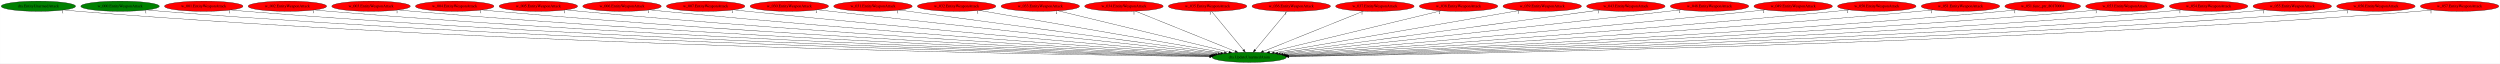
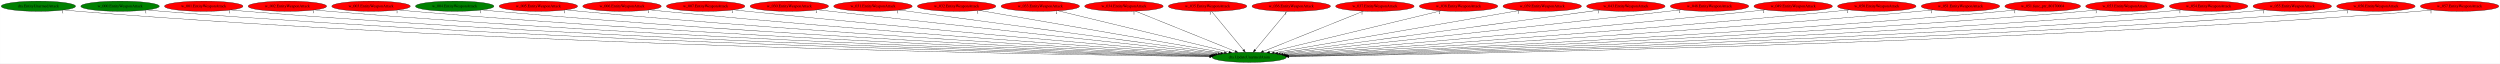
<svg xmlns="http://www.w3.org/2000/svg" xmlns:xlink="http://www.w3.org/1999/xlink" width="8816pt" height="224pt" viewBox="0.00 0.00 8815.73 224.00">
  <g id="graph0" class="graph" transform="scale(1 1) rotate(0) translate(4 220)">
    <polygon fill="white" stroke="transparent" points="-4,4 -4,-220 8811.73,-220 8811.73,4 -4,4" />
    <g id="node1" class="node">
      <ellipse fill="green" stroke="black" cx="4401.29" cy="-18" rx="130.78" ry="18" />
      <text text-anchor="middle" x="4401.29" y="-14.3" font-family="Times,serif" font-size="14.00">dra.UpdateUnarmedAnim</text>
    </g>
    <g id="node2" class="node">
      <g id="a_node2">
        <a xlink:href="dra.EntityUnarmedAttack.svg" xlink:title="dra.EntityUnarmedAttack">
          <ellipse fill="green" stroke="black" cx="131.29" cy="-198" rx="131.08" ry="18" />
          <text text-anchor="middle" x="131.29" y="-194.3" font-family="Times,serif" font-size="14.00">dra.EntityUnarmedAttack</text>
        </a>
      </g>
    </g>
    <g id="edge1" class="edge">
      <path fill="none" stroke="black" d="M222.2,-184.94C238.84,-183.05 256.07,-181.29 272.29,-180 1833.85,-55.62 3735.62,-26.29 4261.05,-20.35" />
      <polygon fill="black" stroke="black" points="4261.37,-23.85 4271.33,-20.24 4261.29,-16.85 4261.37,-23.85" />
      <text text-anchor="middle" x="217.2" y="-173.74" font-family="Times,serif" font-size="14.00">1</text>
    </g>
    <g id="node3" class="node">
      <g id="a_node3">
        <a xlink:href="w_000.EntityWeaponAttack.svg" xlink:title="w_000.EntityWeaponAttack">
          <ellipse fill="green" stroke="black" cx="419.29" cy="-198" rx="138.38" ry="18" />
          <text text-anchor="middle" x="419.29" y="-194.3" font-family="Times,serif" font-size="14.00">w_000.EntityWeaponAttack</text>
        </a>
      </g>
    </g>
    <g id="edge2" class="edge">
      <path fill="none" stroke="black" d="M515.12,-184.97C532.46,-183.08 550.4,-181.32 567.29,-180 2009.01,-67.08 3762.34,-29.9 4262.28,-21.2" />
      <polygon fill="black" stroke="black" points="4262.48,-24.7 4272.42,-21.03 4262.36,-17.7 4262.48,-24.7" />
      <text text-anchor="middle" x="510.12" y="-173.77" font-family="Times,serif" font-size="14.00">1</text>
    </g>
    <g id="node4" class="node">
      <g id="a_node4">
        <a xlink:href="w_001.EntityWeaponAttack.svg" xlink:title="w_001.EntityWeaponAttack">
          <ellipse fill="red" stroke="black" cx="714.29" cy="-198" rx="138.38" ry="18" />
          <text text-anchor="middle" x="714.29" y="-194.3" font-family="Times,serif" font-size="14.00">w_001.EntityWeaponAttack</text>
        </a>
      </g>
    </g>
    <g id="edge3" class="edge">
      <path fill="none" stroke="black" d="M810.53,-184.97C827.74,-183.1 845.53,-181.34 862.29,-180 2183.69,-74.18 3788.65,-32.42 4263.02,-21.86" />
      <polygon fill="black" stroke="black" points="4263.41,-25.36 4273.33,-21.64 4263.26,-18.36 4263.41,-25.36" />
      <text text-anchor="middle" x="805.53" y="-173.77" font-family="Times,serif" font-size="14.00">1</text>
    </g>
    <g id="node5" class="node">
      <g id="a_node5">
        <a xlink:href="w_002.EntityWeaponAttack.svg" xlink:title="w_002.EntityWeaponAttack">
          <ellipse fill="red" stroke="black" cx="1009.29" cy="-198" rx="138.38" ry="18" />
          <text text-anchor="middle" x="1009.29" y="-194.3" font-family="Times,serif" font-size="14.00">w_002.EntityWeaponAttack</text>
        </a>
      </g>
    </g>
    <g id="edge4" class="edge">
      <path fill="none" stroke="black" d="M1105.53,-185.03C1122.75,-183.15 1140.53,-181.38 1157.29,-180 2359.22,-81.25 3817.01,-35.13 4264.28,-22.62" />
      <polygon fill="black" stroke="black" points="4264.44,-26.12 4274.34,-22.34 4264.24,-19.12 4264.44,-26.12" />
      <text text-anchor="middle" x="1100.53" y="-173.83" font-family="Times,serif" font-size="14.00">1</text>
    </g>
    <g id="node6" class="node">
      <g id="a_node6">
        <a xlink:href="w_003.EntityWeaponAttack.svg" xlink:title="w_003.EntityWeaponAttack">
          <ellipse fill="red" stroke="black" cx="1304.29" cy="-198" rx="138.38" ry="18" />
          <text text-anchor="middle" x="1304.29" y="-194.3" font-family="Times,serif" font-size="14.00">w_003.EntityWeaponAttack</text>
        </a>
      </g>
    </g>
    <g id="edge5" class="edge">
      <path fill="none" stroke="black" d="M1400.93,-185.06C1418.02,-183.18 1435.67,-181.41 1452.29,-180 2535.57,-88.3 3847.36,-38.06 4266.04,-23.5" />
      <polygon fill="black" stroke="black" points="4266.19,-27 4276.07,-23.15 4265.95,-20 4266.19,-27" />
      <text text-anchor="middle" x="1395.93" y="-173.86" font-family="Times,serif" font-size="14.00">1</text>
    </g>
    <g id="node7" class="node">
      <g id="a_node7">
        <a xlink:href="w_004.EntityWeaponAttack.svg" xlink:title="w_004.EntityWeaponAttack">
-           <ellipse fill="red" stroke="black" cx="1599.29" cy="-198" rx="138.38" ry="18" />
+           <ellipse fill="green" stroke="black" cx="1599.29" cy="-198" rx="138.38" ry="18" />
          <text text-anchor="middle" x="1599.29" y="-194.3" font-family="Times,serif" font-size="14.00">w_004.EntityWeaponAttack</text>
        </a>
      </g>
    </g>
    <g id="edge6" class="edge">
      <path fill="none" stroke="black" d="M1696.34,-185.1C1713.3,-183.23 1730.8,-181.45 1747.29,-180 2712.45,-95.35 3879,-41.28 4267.93,-24.55" />
      <polygon fill="black" stroke="black" points="4268.25,-28.04 4278.09,-24.11 4267.95,-21.05 4268.25,-28.04" />
      <text text-anchor="middle" x="1691.34" y="-173.9" font-family="Times,serif" font-size="14.00">1</text>
    </g>
    <g id="node8" class="node">
      <g id="a_node8">
        <a xlink:href="w_005.EntityWeaponAttack.svg" xlink:title="w_005.EntityWeaponAttack">
          <ellipse fill="red" stroke="black" cx="1894.29" cy="-198" rx="138.38" ry="18" />
          <text text-anchor="middle" x="1894.29" y="-194.3" font-family="Times,serif" font-size="14.00">w_005.EntityWeaponAttack</text>
        </a>
      </g>
    </g>
    <g id="edge7" class="edge">
      <path fill="none" stroke="black" d="M1991.74,-185.16C2008.59,-183.3 2025.93,-181.5 2042.29,-180 2891.06,-102.33 3914.8,-44.74 4271.36,-25.75" />
      <polygon fill="black" stroke="black" points="4271.66,-29.24 4281.46,-25.22 4271.29,-22.25 4271.66,-29.24" />
      <text text-anchor="middle" x="1986.74" y="-173.96" font-family="Times,serif" font-size="14.00">1</text>
    </g>
    <g id="node9" class="node">
      <g id="a_node9">
        <a xlink:href="w_006.EntityWeaponAttack.svg" xlink:title="w_006.EntityWeaponAttack">
          <ellipse fill="red" stroke="black" cx="2189.29" cy="-198" rx="138.38" ry="18" />
          <text text-anchor="middle" x="2189.29" y="-194.3" font-family="Times,serif" font-size="14.00">w_006.EntityWeaponAttack</text>
        </a>
      </g>
    </g>
    <g id="edge8" class="edge">
      <path fill="none" stroke="black" d="M2287.16,-185.25C2303.87,-183.39 2321.07,-181.56 2337.29,-180 3070.79,-109.29 3953.25,-48.57 4275.61,-27.2" />
      <polygon fill="black" stroke="black" points="4276.17,-30.67 4285.92,-26.52 4275.71,-23.68 4276.17,-30.67" />
      <text text-anchor="middle" x="2282.16" y="-174.05" font-family="Times,serif" font-size="14.00">1</text>
    </g>
    <g id="node10" class="node">
      <g id="a_node10">
        <a xlink:href="w_007.EntityWeaponAttack.svg" xlink:title="w_007.EntityWeaponAttack">
          <ellipse fill="red" stroke="black" cx="2484.29" cy="-198" rx="138.38" ry="18" />
          <text text-anchor="middle" x="2484.29" y="-194.3" font-family="Times,serif" font-size="14.00">w_007.EntityWeaponAttack</text>
        </a>
      </g>
    </g>
    <g id="edge9" class="edge">
      <path fill="none" stroke="black" d="M2582.97,-185.34C2599.43,-183.49 2616.34,-181.64 2632.29,-180 3252.73,-116.14 3996.97,-52.69 4282.14,-28.87" />
      <polygon fill="black" stroke="black" points="4282.83,-32.32 4292.5,-28 4282.24,-25.35 4282.83,-32.32" />
      <text text-anchor="middle" x="2577.97" y="-174.14" font-family="Times,serif" font-size="14.00">1</text>
    </g>
    <g id="node11" class="node">
      <g id="a_node11">
        <a xlink:href="w_030.EntityWeaponAttack.svg" xlink:title="w_030.EntityWeaponAttack">
          <ellipse fill="red" stroke="black" cx="2779.29" cy="-198" rx="138.38" ry="18" />
          <text text-anchor="middle" x="2779.29" y="-194.3" font-family="Times,serif" font-size="14.00">w_030.EntityWeaponAttack</text>
        </a>
      </g>
    </g>
    <g id="edge10" class="edge">
      <path fill="none" stroke="black" d="M2879.19,-185.45C2895.27,-183.61 2911.74,-181.74 2927.29,-180 3437.3,-122.86 4046.89,-57.07 4291.66,-30.76" />
      <polygon fill="black" stroke="black" points="4292.05,-34.24 4301.62,-29.69 4291.31,-27.28 4292.05,-34.24" />
      <text text-anchor="middle" x="2874.19" y="-174.25" font-family="Times,serif" font-size="14.00">1</text>
    </g>
    <g id="node12" class="node">
      <g id="a_node12">
        <a xlink:href="w_031.EntityWeaponAttack.svg" xlink:title="w_031.EntityWeaponAttack">
          <ellipse fill="red" stroke="black" cx="3074.29" cy="-198" rx="138.38" ry="18" />
          <text text-anchor="middle" x="3074.29" y="-194.3" font-family="Times,serif" font-size="14.00">w_031.EntityWeaponAttack</text>
        </a>
      </g>
    </g>
    <g id="edge11" class="edge">
      <path fill="none" stroke="black" d="M3166.81,-184.59C3407.48,-152.31 4051.63,-65.9 4300.87,-32.47" />
      <polygon fill="black" stroke="black" points="4301.56,-35.91 4311,-31.11 4300.63,-28.97 4301.56,-35.91" />
      <text text-anchor="middle" x="3161.81" y="-173.39" font-family="Times,serif" font-size="14.00">1</text>
    </g>
    <g id="node13" class="node">
      <g id="a_node13">
        <a xlink:href="w_032.EntityWeaponAttack.svg" xlink:title="w_032.EntityWeaponAttack">
          <ellipse fill="red" stroke="black" cx="3369.29" cy="-198" rx="138.38" ry="18" />
          <text text-anchor="middle" x="3369.29" y="-194.3" font-family="Times,serif" font-size="14.00">w_032.EntityWeaponAttack</text>
        </a>
      </g>
    </g>
    <g id="edge12" class="edge">
      <path fill="none" stroke="black" d="M3448.98,-183.25C3638.58,-150.55 4115.4,-68.31 4313.19,-34.2" />
      <polygon fill="black" stroke="black" points="4313.99,-37.61 4323.25,-32.46 4312.8,-30.71 4313.99,-37.61" />
      <text text-anchor="middle" x="3443.98" y="-172.05" font-family="Times,serif" font-size="14.00">1</text>
    </g>
    <g id="node14" class="node">
      <g id="a_node14">
        <a xlink:href="w_033.EntityWeaponAttack.svg" xlink:title="w_033.EntityWeaponAttack">
          <ellipse fill="red" stroke="black" cx="3664.29" cy="-198" rx="138.38" ry="18" />
          <text text-anchor="middle" x="3664.29" y="-194.3" font-family="Times,serif" font-size="14.00">w_033.EntityWeaponAttack</text>
        </a>
      </g>
    </g>
    <g id="edge13" class="edge">
      <path fill="none" stroke="black" d="M3726.81,-181.9C3862.91,-149.03 4185.38,-71.15 4329.52,-36.33" />
      <polygon fill="black" stroke="black" points="4330.68,-39.65 4339.58,-33.9 4329.04,-32.85 4330.68,-39.65" />
      <text text-anchor="middle" x="3721.81" y="-170.7" font-family="Times,serif" font-size="14.00">1</text>
    </g>
    <g id="node15" class="node">
      <g id="a_node15">
        <a xlink:href="w_034.EntityWeaponAttack.svg" xlink:title="w_034.EntityWeaponAttack">
          <ellipse fill="red" stroke="black" cx="3959.29" cy="-198" rx="138.38" ry="18" />
          <text text-anchor="middle" x="3959.29" y="-194.3" font-family="Times,serif" font-size="14.00">w_034.EntityWeaponAttack</text>
        </a>
      </g>
    </g>
    <g id="edge14" class="edge">
      <path fill="none" stroke="black" d="M3999.68,-180.73C4080.82,-148.06 4263.36,-74.55 4351.63,-39" />
      <polygon fill="black" stroke="black" points="4353.18,-42.15 4361.15,-35.17 4350.56,-35.66 4353.18,-42.15" />
      <text text-anchor="middle" x="3994.68" y="-169.53" font-family="Times,serif" font-size="14.00">1</text>
    </g>
    <g id="node16" class="node">
      <g id="a_node16">
        <a xlink:href="w_035.EntityWeaponAttack.svg" xlink:title="w_035.EntityWeaponAttack">
          <ellipse fill="red" stroke="black" cx="4254.29" cy="-198" rx="138.38" ry="18" />
          <text text-anchor="middle" x="4254.29" y="-194.3" font-family="Times,serif" font-size="14.00">w_035.EntityWeaponAttack</text>
        </a>
      </g>
    </g>
    <g id="edge15" class="edge">
      <path fill="none" stroke="black" d="M4268.38,-179.93C4294.51,-148.3 4350.53,-80.46 4380.83,-43.78" />
      <polygon fill="black" stroke="black" points="4383.57,-45.95 4387.24,-36.02 4378.17,-41.5 4383.57,-45.95" />
      <text text-anchor="middle" x="4263.38" y="-168.73" font-family="Times,serif" font-size="14.00">1</text>
    </g>
    <g id="node17" class="node">
      <g id="a_node17">
        <a xlink:href="w_036.EntityWeaponAttack.svg" xlink:title="w_036.EntityWeaponAttack">
          <ellipse fill="red" stroke="black" cx="4549.29" cy="-198" rx="138.38" ry="18" />
          <text text-anchor="middle" x="4549.29" y="-194.3" font-family="Times,serif" font-size="14.00">w_036.EntityWeaponAttack</text>
        </a>
      </g>
    </g>
    <g id="edge16" class="edge">
      <path fill="none" stroke="black" d="M4535.1,-179.93C4508.8,-148.3 4452.39,-80.46 4421.89,-43.78" />
      <polygon fill="black" stroke="black" points="4424.52,-41.47 4415.44,-36.02 4419.14,-45.94 4424.52,-41.47" />
      <text text-anchor="middle" x="4530.1" y="-168.73" font-family="Times,serif" font-size="14.00">1</text>
    </g>
    <g id="node18" class="node">
      <g id="a_node18">
        <a xlink:href="w_037.EntityWeaponAttack.svg" xlink:title="w_037.EntityWeaponAttack">
          <ellipse fill="red" stroke="black" cx="4844.29" cy="-198" rx="138.38" ry="18" />
          <text text-anchor="middle" x="4844.29" y="-194.3" font-family="Times,serif" font-size="14.00">w_037.EntityWeaponAttack</text>
        </a>
      </g>
    </g>
    <g id="edge17" class="edge">
      <path fill="none" stroke="black" d="M4803.8,-180.73C4722.48,-148.06 4539.53,-74.55 4451.06,-39" />
      <polygon fill="black" stroke="black" points="4452.11,-35.65 4441.52,-35.17 4449.5,-42.14 4452.11,-35.65" />
      <text text-anchor="middle" x="4798.8" y="-169.53" font-family="Times,serif" font-size="14.00">1</text>
    </g>
    <g id="node19" class="node">
      <g id="a_node19">
        <a xlink:href="w_038.EntityWeaponAttack.svg" xlink:title="w_038.EntityWeaponAttack">
          <ellipse fill="red" stroke="black" cx="5139.29" cy="-198" rx="138.38" ry="18" />
          <text text-anchor="middle" x="5139.29" y="-194.3" font-family="Times,serif" font-size="14.00">w_038.EntityWeaponAttack</text>
        </a>
      </g>
    </g>
    <g id="edge18" class="edge">
      <path fill="none" stroke="black" d="M5076.69,-181.9C4940.39,-149.03 4617.49,-71.15 4473.16,-36.33" />
      <polygon fill="black" stroke="black" points="4473.62,-32.85 4463.08,-33.9 4471.98,-39.65 4473.62,-32.85" />
      <text text-anchor="middle" x="5071.69" y="-170.7" font-family="Times,serif" font-size="14.00">1</text>
    </g>
    <g id="node20" class="node">
      <g id="a_node20">
        <a xlink:href="w_039.EntityWeaponAttack.svg" xlink:title="w_039.EntityWeaponAttack">
          <ellipse fill="red" stroke="black" cx="5434.29" cy="-198" rx="138.38" ry="18" />
          <text text-anchor="middle" x="5434.29" y="-194.3" font-family="Times,serif" font-size="14.00">w_039.EntityWeaponAttack</text>
        </a>
      </g>
    </g>
    <g id="edge19" class="edge">
      <path fill="none" stroke="black" d="M5354.52,-183.25C5164.74,-150.55 4687.45,-68.31 4489.47,-34.2" />
      <polygon fill="black" stroke="black" points="4489.85,-30.71 4479.4,-32.46 4488.66,-37.61 4489.85,-30.71" />
      <text text-anchor="middle" x="5349.52" y="-172.05" font-family="Times,serif" font-size="14.00">1</text>
    </g>
    <g id="node21" class="node">
      <g id="a_node21">
        <a xlink:href="w_043.EntityWeaponAttack.svg" xlink:title="w_043.EntityWeaponAttack">
          <ellipse fill="red" stroke="black" cx="5729.29" cy="-198" rx="138.38" ry="18" />
          <text text-anchor="middle" x="5729.29" y="-194.3" font-family="Times,serif" font-size="14.00">w_043.EntityWeaponAttack</text>
        </a>
      </g>
    </g>
    <g id="edge20" class="edge">
      <path fill="none" stroke="black" d="M5636.7,-184.59C5395.85,-152.31 4751.22,-65.9 4501.78,-32.47" />
      <polygon fill="black" stroke="black" points="4502.02,-28.97 4491.64,-31.11 4501.09,-35.91 4502.02,-28.97" />
      <text text-anchor="middle" x="5631.7" y="-173.39" font-family="Times,serif" font-size="14.00">1</text>
    </g>
    <g id="node22" class="node">
      <g id="a_node22">
        <a xlink:href="w_048.EntityWeaponAttack.svg" xlink:title="w_048.EntityWeaponAttack">
          <ellipse fill="red" stroke="black" cx="6024.29" cy="-198" rx="138.38" ry="18" />
          <text text-anchor="middle" x="6024.29" y="-194.3" font-family="Times,serif" font-size="14.00">w_048.EntityWeaponAttack</text>
        </a>
      </g>
    </g>
    <g id="edge21" class="edge">
      <path fill="none" stroke="black" d="M5924.39,-185.45C5908.3,-183.61 5891.84,-181.74 5876.29,-180 5365.93,-122.84 4755.93,-57.07 4511,-30.76" />
      <polygon fill="black" stroke="black" points="4511.34,-27.28 4501.02,-29.69 4510.59,-34.24 4511.34,-27.28" />
      <text text-anchor="middle" x="5919.39" y="-174.25" font-family="Times,serif" font-size="14.00">1</text>
    </g>
    <g id="node23" class="node">
      <g id="a_node23">
        <a xlink:href="w_049.EntityWeaponAttack.svg" xlink:title="w_049.EntityWeaponAttack">
          <ellipse fill="red" stroke="black" cx="6319.29" cy="-198" rx="138.38" ry="18" />
          <text text-anchor="middle" x="6319.29" y="-194.3" font-family="Times,serif" font-size="14.00">w_049.EntityWeaponAttack</text>
        </a>
      </g>
    </g>
    <g id="edge22" class="edge">
      <path fill="none" stroke="black" d="M6220.61,-185.34C6204.15,-183.48 6187.24,-181.64 6171.29,-180 5550.5,-116.12 4805.84,-52.69 4520.5,-28.86" />
      <polygon fill="black" stroke="black" points="4520.39,-25.34 4510.14,-28 4519.81,-32.32 4520.39,-25.34" />
      <text text-anchor="middle" x="6215.61" y="-174.14" font-family="Times,serif" font-size="14.00">1</text>
    </g>
    <g id="node24" class="node">
      <g id="a_node24">
        <a xlink:href="w_050.EntityWeaponAttack.svg" xlink:title="w_050.EntityWeaponAttack">
          <ellipse fill="red" stroke="black" cx="6614.29" cy="-198" rx="138.38" ry="18" />
          <text text-anchor="middle" x="6614.29" y="-194.3" font-family="Times,serif" font-size="14.00">w_050.EntityWeaponAttack</text>
        </a>
      </g>
    </g>
    <g id="edge23" class="edge">
      <path fill="none" stroke="black" d="M6516.42,-185.25C6499.71,-183.39 6482.51,-181.56 6466.29,-180 5732.43,-109.27 4849.54,-48.57 4527.02,-27.2" />
      <polygon fill="black" stroke="black" points="4526.93,-23.68 4516.72,-26.51 4526.46,-30.67 4526.93,-23.68" />
      <text text-anchor="middle" x="6511.42" y="-174.05" font-family="Times,serif" font-size="14.00">1</text>
    </g>
    <g id="node25" class="node">
      <g id="a_node25">
        <a xlink:href="w_051.EntityWeaponAttack.svg" xlink:title="w_051.EntityWeaponAttack">
          <ellipse fill="red" stroke="black" cx="6909.29" cy="-198" rx="138.38" ry="18" />
          <text text-anchor="middle" x="6909.29" y="-194.3" font-family="Times,serif" font-size="14.00">w_051.EntityWeaponAttack</text>
        </a>
      </g>
    </g>
    <g id="edge24" class="edge">
      <path fill="none" stroke="black" d="M6811.83,-185.16C6794.99,-183.3 6777.64,-181.5 6761.29,-180 5912.16,-102.31 4887.99,-44.73 4531.27,-25.75" />
      <polygon fill="black" stroke="black" points="4531.34,-22.25 4521.17,-25.21 4530.97,-29.24 4531.34,-22.25" />
      <text text-anchor="middle" x="6806.83" y="-173.96" font-family="Times,serif" font-size="14.00">1</text>
    </g>
    <g id="node26" class="node">
      <g id="a_node26">
        <a xlink:href="w_051.func_ptr_80170004.svg" xlink:title="w_051.func_ptr_80170004">
          <ellipse fill="red" stroke="black" cx="7199.29" cy="-198" rx="133.48" ry="18" />
          <text text-anchor="middle" x="7199.29" y="-194.3" font-family="Times,serif" font-size="14.00">w_051.func_ptr_80170004</text>
        </a>
      </g>
    </g>
    <g id="edge25" class="edge">
      <path fill="none" stroke="black" d="M7105.91,-185.11C7089.4,-183.23 7072.35,-181.44 7056.29,-180 6091.21,-93.45 4924.52,-40.62 4535.06,-24.38" />
      <polygon fill="black" stroke="black" points="4535.02,-20.87 4524.88,-23.95 4534.73,-27.87 4535.02,-20.87" />
      <text text-anchor="middle" x="7100.91" y="-173.91" font-family="Times,serif" font-size="14.00">1</text>
    </g>
    <g id="node27" class="node">
      <g id="a_node27">
        <a xlink:href="w_053.EntityWeaponAttack.svg" xlink:title="w_053.EntityWeaponAttack">
          <ellipse fill="red" stroke="black" cx="7489.29" cy="-198" rx="138.38" ry="18" />
          <text text-anchor="middle" x="7489.29" y="-194.3" font-family="Times,serif" font-size="14.00">w_053.EntityWeaponAttack</text>
        </a>
      </g>
    </g>
    <g id="edge26" class="edge">
      <path fill="none" stroke="black" d="M7392.64,-185.06C7375.55,-183.19 7357.91,-181.41 7341.29,-180 6261.63,-88.51 4954.29,-38.15 4536.49,-23.53" />
      <polygon fill="black" stroke="black" points="4536.6,-20.03 4526.48,-23.18 4536.36,-27.03 4536.6,-20.03" />
      <text text-anchor="middle" x="7387.64" y="-173.86" font-family="Times,serif" font-size="14.00">1</text>
    </g>
    <g id="node28" class="node">
      <g id="a_node28">
        <a xlink:href="w_054.EntityWeaponAttack.svg" xlink:title="w_054.EntityWeaponAttack">
          <ellipse fill="red" stroke="black" cx="7784.29" cy="-198" rx="138.38" ry="18" />
          <text text-anchor="middle" x="7784.29" y="-194.3" font-family="Times,serif" font-size="14.00">w_054.EntityWeaponAttack</text>
        </a>
      </g>
    </g>
    <g id="edge27" class="edge">
      <path fill="none" stroke="black" d="M7688.05,-185.03C7670.83,-183.15 7653.04,-181.38 7636.29,-180 6438.04,-81.47 4984.79,-35.22 4538.3,-22.65" />
      <polygon fill="black" stroke="black" points="4538.36,-19.15 4528.26,-22.37 4538.16,-26.15 4538.36,-19.15" />
      <text text-anchor="middle" x="7683.05" y="-173.83" font-family="Times,serif" font-size="14.00">1</text>
    </g>
    <g id="node29" class="node">
      <g id="a_node29">
        <a xlink:href="w_055.EntityWeaponAttack.svg" xlink:title="w_055.EntityWeaponAttack">
          <ellipse fill="red" stroke="black" cx="8079.29" cy="-198" rx="138.38" ry="18" />
          <text text-anchor="middle" x="8079.29" y="-194.3" font-family="Times,serif" font-size="14.00">w_055.EntityWeaponAttack</text>
        </a>
      </g>
    </g>
    <g id="edge28" class="edge">
      <path fill="none" stroke="black" d="M7983.05,-184.97C7965.83,-183.1 7948.05,-181.34 7931.29,-180 6613.62,-74.4 5013.29,-32.51 4539.61,-21.89" />
      <polygon fill="black" stroke="black" points="4539.39,-18.38 4529.31,-21.66 4539.23,-25.38 4539.39,-18.38" />
      <text text-anchor="middle" x="7978.05" y="-173.77" font-family="Times,serif" font-size="14.00">1</text>
    </g>
    <g id="node30" class="node">
      <g id="a_node30">
        <a xlink:href="w_056.EntityWeaponAttack.svg" xlink:title="w_056.EntityWeaponAttack">
          <ellipse fill="red" stroke="black" cx="8374.29" cy="-198" rx="138.38" ry="18" />
          <text text-anchor="middle" x="8374.29" y="-194.3" font-family="Times,serif" font-size="14.00">w_056.EntityWeaponAttack</text>
        </a>
      </g>
    </g>
    <g id="edge29" class="edge">
      <path fill="none" stroke="black" d="M8278.45,-184.97C8261.11,-183.08 8243.18,-181.32 8226.29,-180 6788.36,-67.3 5039.74,-29.98 4540.4,-21.22" />
      <polygon fill="black" stroke="black" points="4540.33,-17.72 4530.27,-21.05 4540.21,-24.72 4540.33,-17.72" />
      <text text-anchor="middle" x="8273.45" y="-173.77" font-family="Times,serif" font-size="14.00">1</text>
    </g>
    <g id="node31" class="node">
      <g id="a_node31">
        <a xlink:href="w_057.EntityWeaponAttack.svg" xlink:title="w_057.EntityWeaponAttack">
          <ellipse fill="red" stroke="black" cx="8669.29" cy="-198" rx="138.38" ry="18" />
          <text text-anchor="middle" x="8669.29" y="-194.3" font-family="Times,serif" font-size="14.00">w_057.EntityWeaponAttack</text>
        </a>
      </g>
    </g>
    <g id="edge30" class="edge">
      <path fill="none" stroke="black" d="M8573.46,-184.93C8556.12,-183.05 8538.18,-181.3 8521.29,-180 6962.79,-60.21 5065.41,-27.64 4541.2,-20.65" />
      <polygon fill="black" stroke="black" points="4540.99,-17.15 4530.94,-20.51 4540.9,-24.15 4540.99,-17.15" />
      <text text-anchor="middle" x="8568.46" y="-173.73" font-family="Times,serif" font-size="14.00">1</text>
    </g>
  </g>
</svg>
